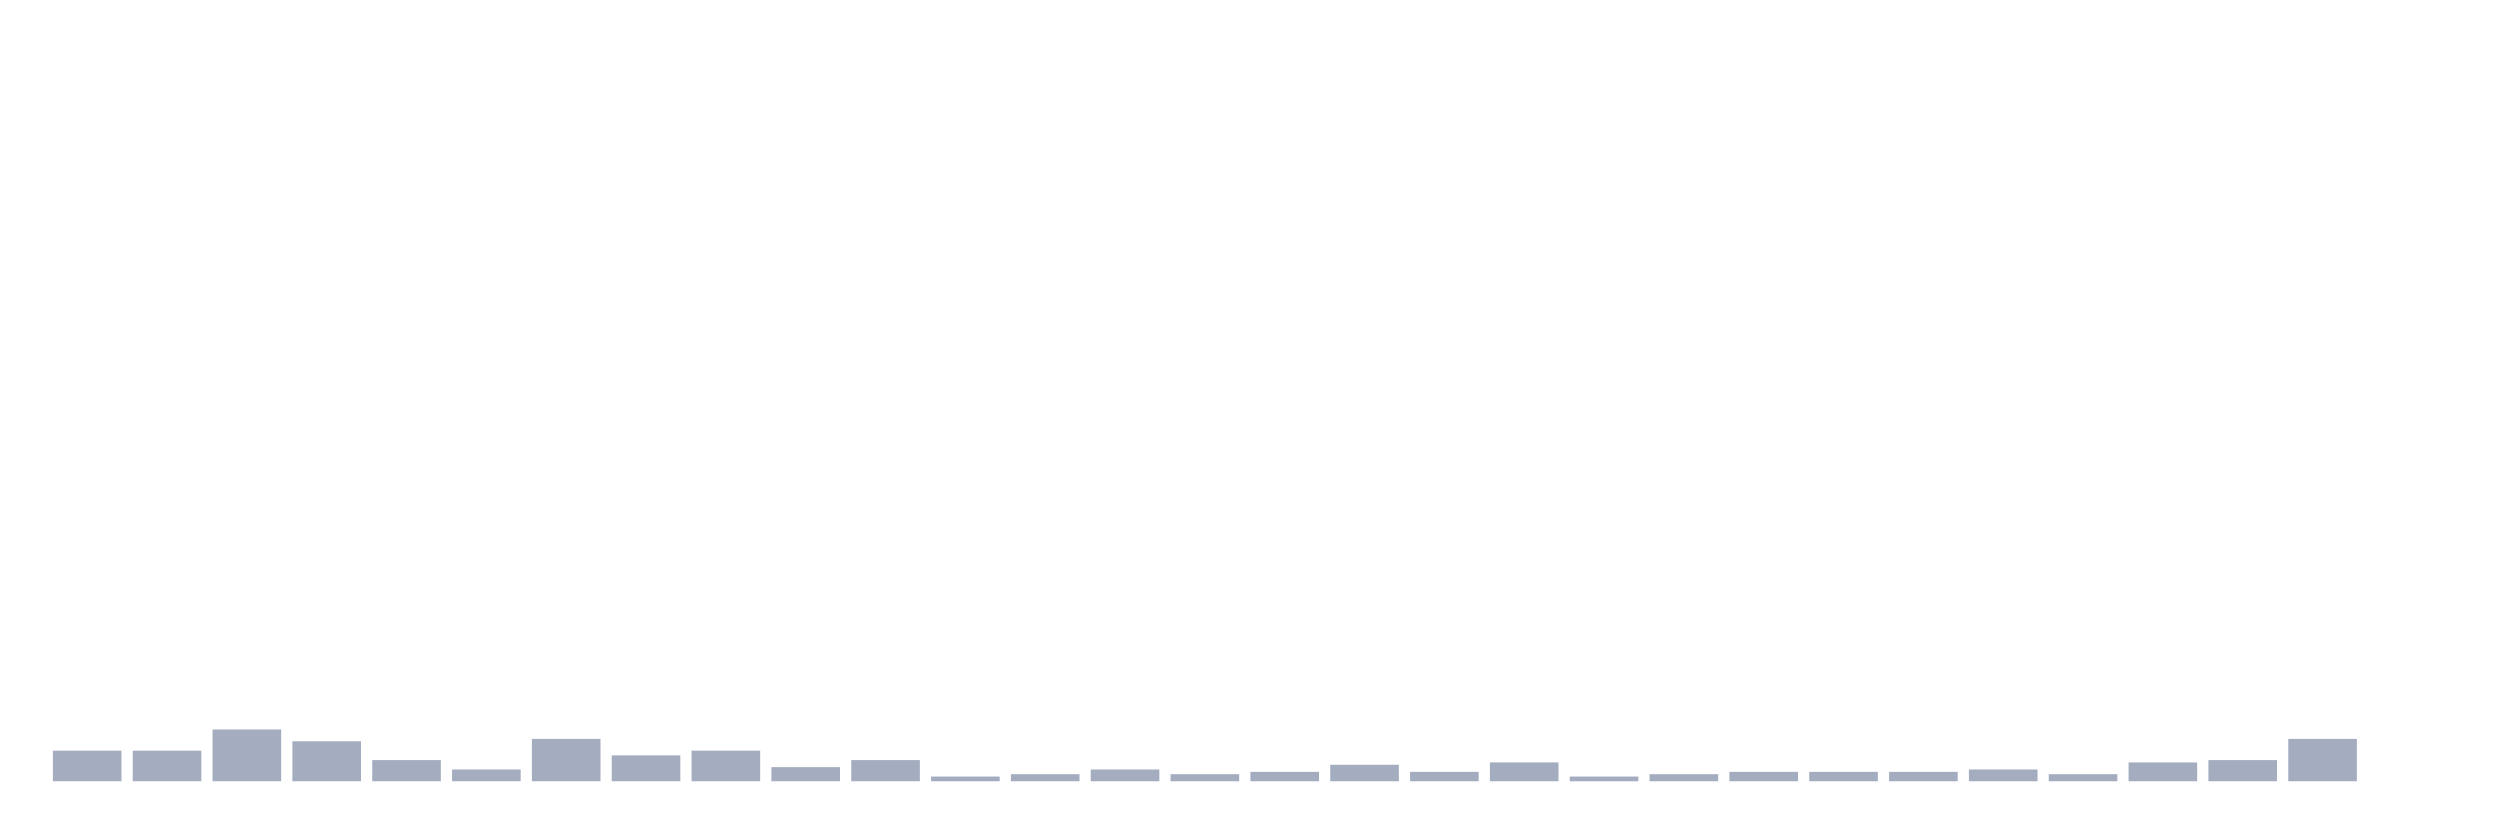
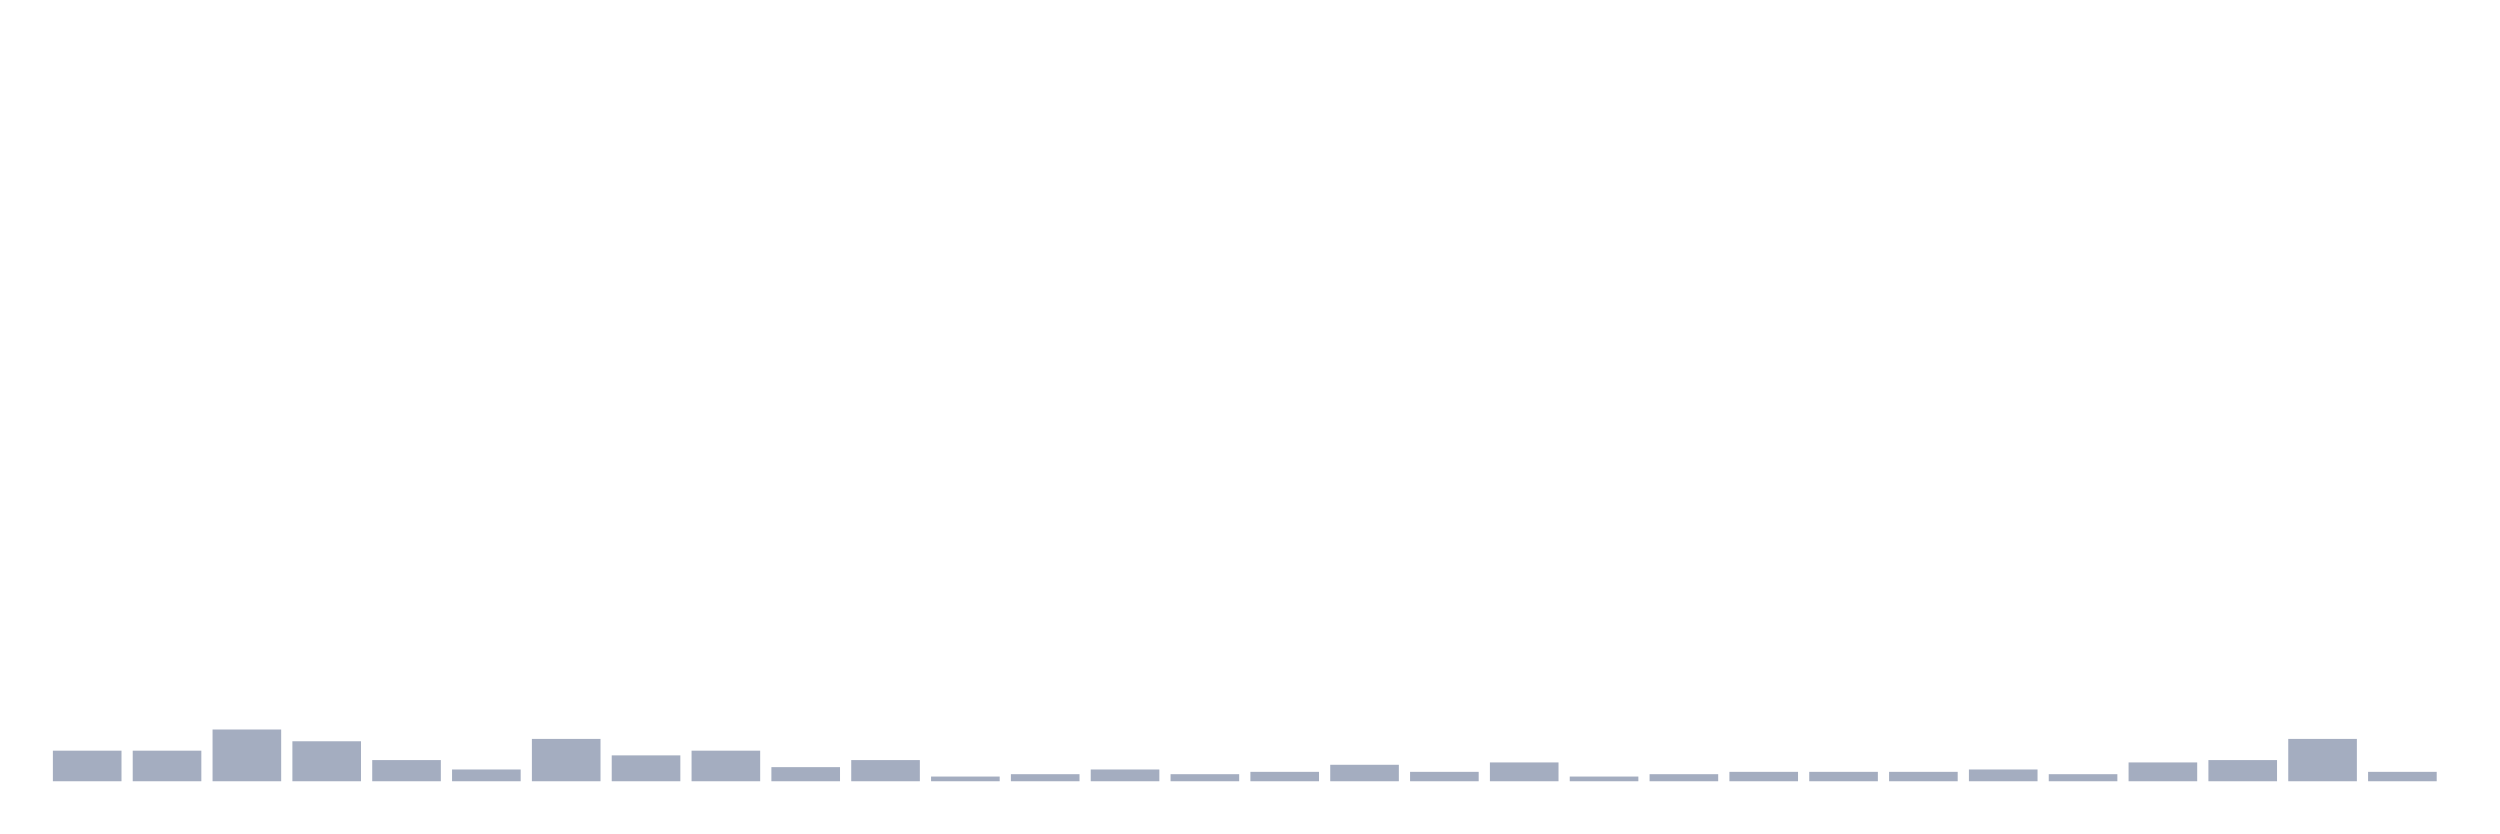
<svg xmlns="http://www.w3.org/2000/svg" viewBox="0 0 480 160">
  <g transform="translate(10,10)">
    <rect class="bar" x="0.153" width="13.175" y="134.129" height="5.871" fill="rgb(164,173,192)" />
    <rect class="bar" x="15.482" width="13.175" y="134.129" height="5.871" fill="rgb(164,173,192)" />
    <rect class="bar" x="30.81" width="13.175" y="130.065" height="9.935" fill="rgb(164,173,192)" />
    <rect class="bar" x="46.138" width="13.175" y="132.323" height="7.677" fill="rgb(164,173,192)" />
    <rect class="bar" x="61.466" width="13.175" y="135.935" height="4.065" fill="rgb(164,173,192)" />
    <rect class="bar" x="76.794" width="13.175" y="137.742" height="2.258" fill="rgb(164,173,192)" />
    <rect class="bar" x="92.123" width="13.175" y="131.871" height="8.129" fill="rgb(164,173,192)" />
    <rect class="bar" x="107.451" width="13.175" y="135.032" height="4.968" fill="rgb(164,173,192)" />
    <rect class="bar" x="122.779" width="13.175" y="134.129" height="5.871" fill="rgb(164,173,192)" />
    <rect class="bar" x="138.107" width="13.175" y="137.29" height="2.71" fill="rgb(164,173,192)" />
    <rect class="bar" x="153.436" width="13.175" y="135.935" height="4.065" fill="rgb(164,173,192)" />
    <rect class="bar" x="168.764" width="13.175" y="139.097" height="0.903" fill="rgb(164,173,192)" />
    <rect class="bar" x="184.092" width="13.175" y="138.645" height="1.355" fill="rgb(164,173,192)" />
    <rect class="bar" x="199.42" width="13.175" y="137.742" height="2.258" fill="rgb(164,173,192)" />
    <rect class="bar" x="214.748" width="13.175" y="138.645" height="1.355" fill="rgb(164,173,192)" />
    <rect class="bar" x="230.077" width="13.175" y="138.194" height="1.806" fill="rgb(164,173,192)" />
    <rect class="bar" x="245.405" width="13.175" y="136.839" height="3.161" fill="rgb(164,173,192)" />
    <rect class="bar" x="260.733" width="13.175" y="138.194" height="1.806" fill="rgb(164,173,192)" />
    <rect class="bar" x="276.061" width="13.175" y="136.387" height="3.613" fill="rgb(164,173,192)" />
    <rect class="bar" x="291.39" width="13.175" y="139.097" height="0.903" fill="rgb(164,173,192)" />
    <rect class="bar" x="306.718" width="13.175" y="138.645" height="1.355" fill="rgb(164,173,192)" />
    <rect class="bar" x="322.046" width="13.175" y="138.194" height="1.806" fill="rgb(164,173,192)" />
    <rect class="bar" x="337.374" width="13.175" y="138.194" height="1.806" fill="rgb(164,173,192)" />
    <rect class="bar" x="352.702" width="13.175" y="138.194" height="1.806" fill="rgb(164,173,192)" />
    <rect class="bar" x="368.031" width="13.175" y="137.742" height="2.258" fill="rgb(164,173,192)" />
    <rect class="bar" x="383.359" width="13.175" y="138.645" height="1.355" fill="rgb(164,173,192)" />
    <rect class="bar" x="398.687" width="13.175" y="136.387" height="3.613" fill="rgb(164,173,192)" />
    <rect class="bar" x="414.015" width="13.175" y="135.935" height="4.065" fill="rgb(164,173,192)" />
    <rect class="bar" x="429.344" width="13.175" y="131.871" height="8.129" fill="rgb(164,173,192)" />
-     <rect class="bar" x="444.672" width="13.175" y="140" height="0" fill="rgb(164,173,192)" />
+     <rect class="bar" x="444.672" width="13.175" y="138.194" height="1.806" fill="rgb(164,173,192)" />
  </g>
</svg>
